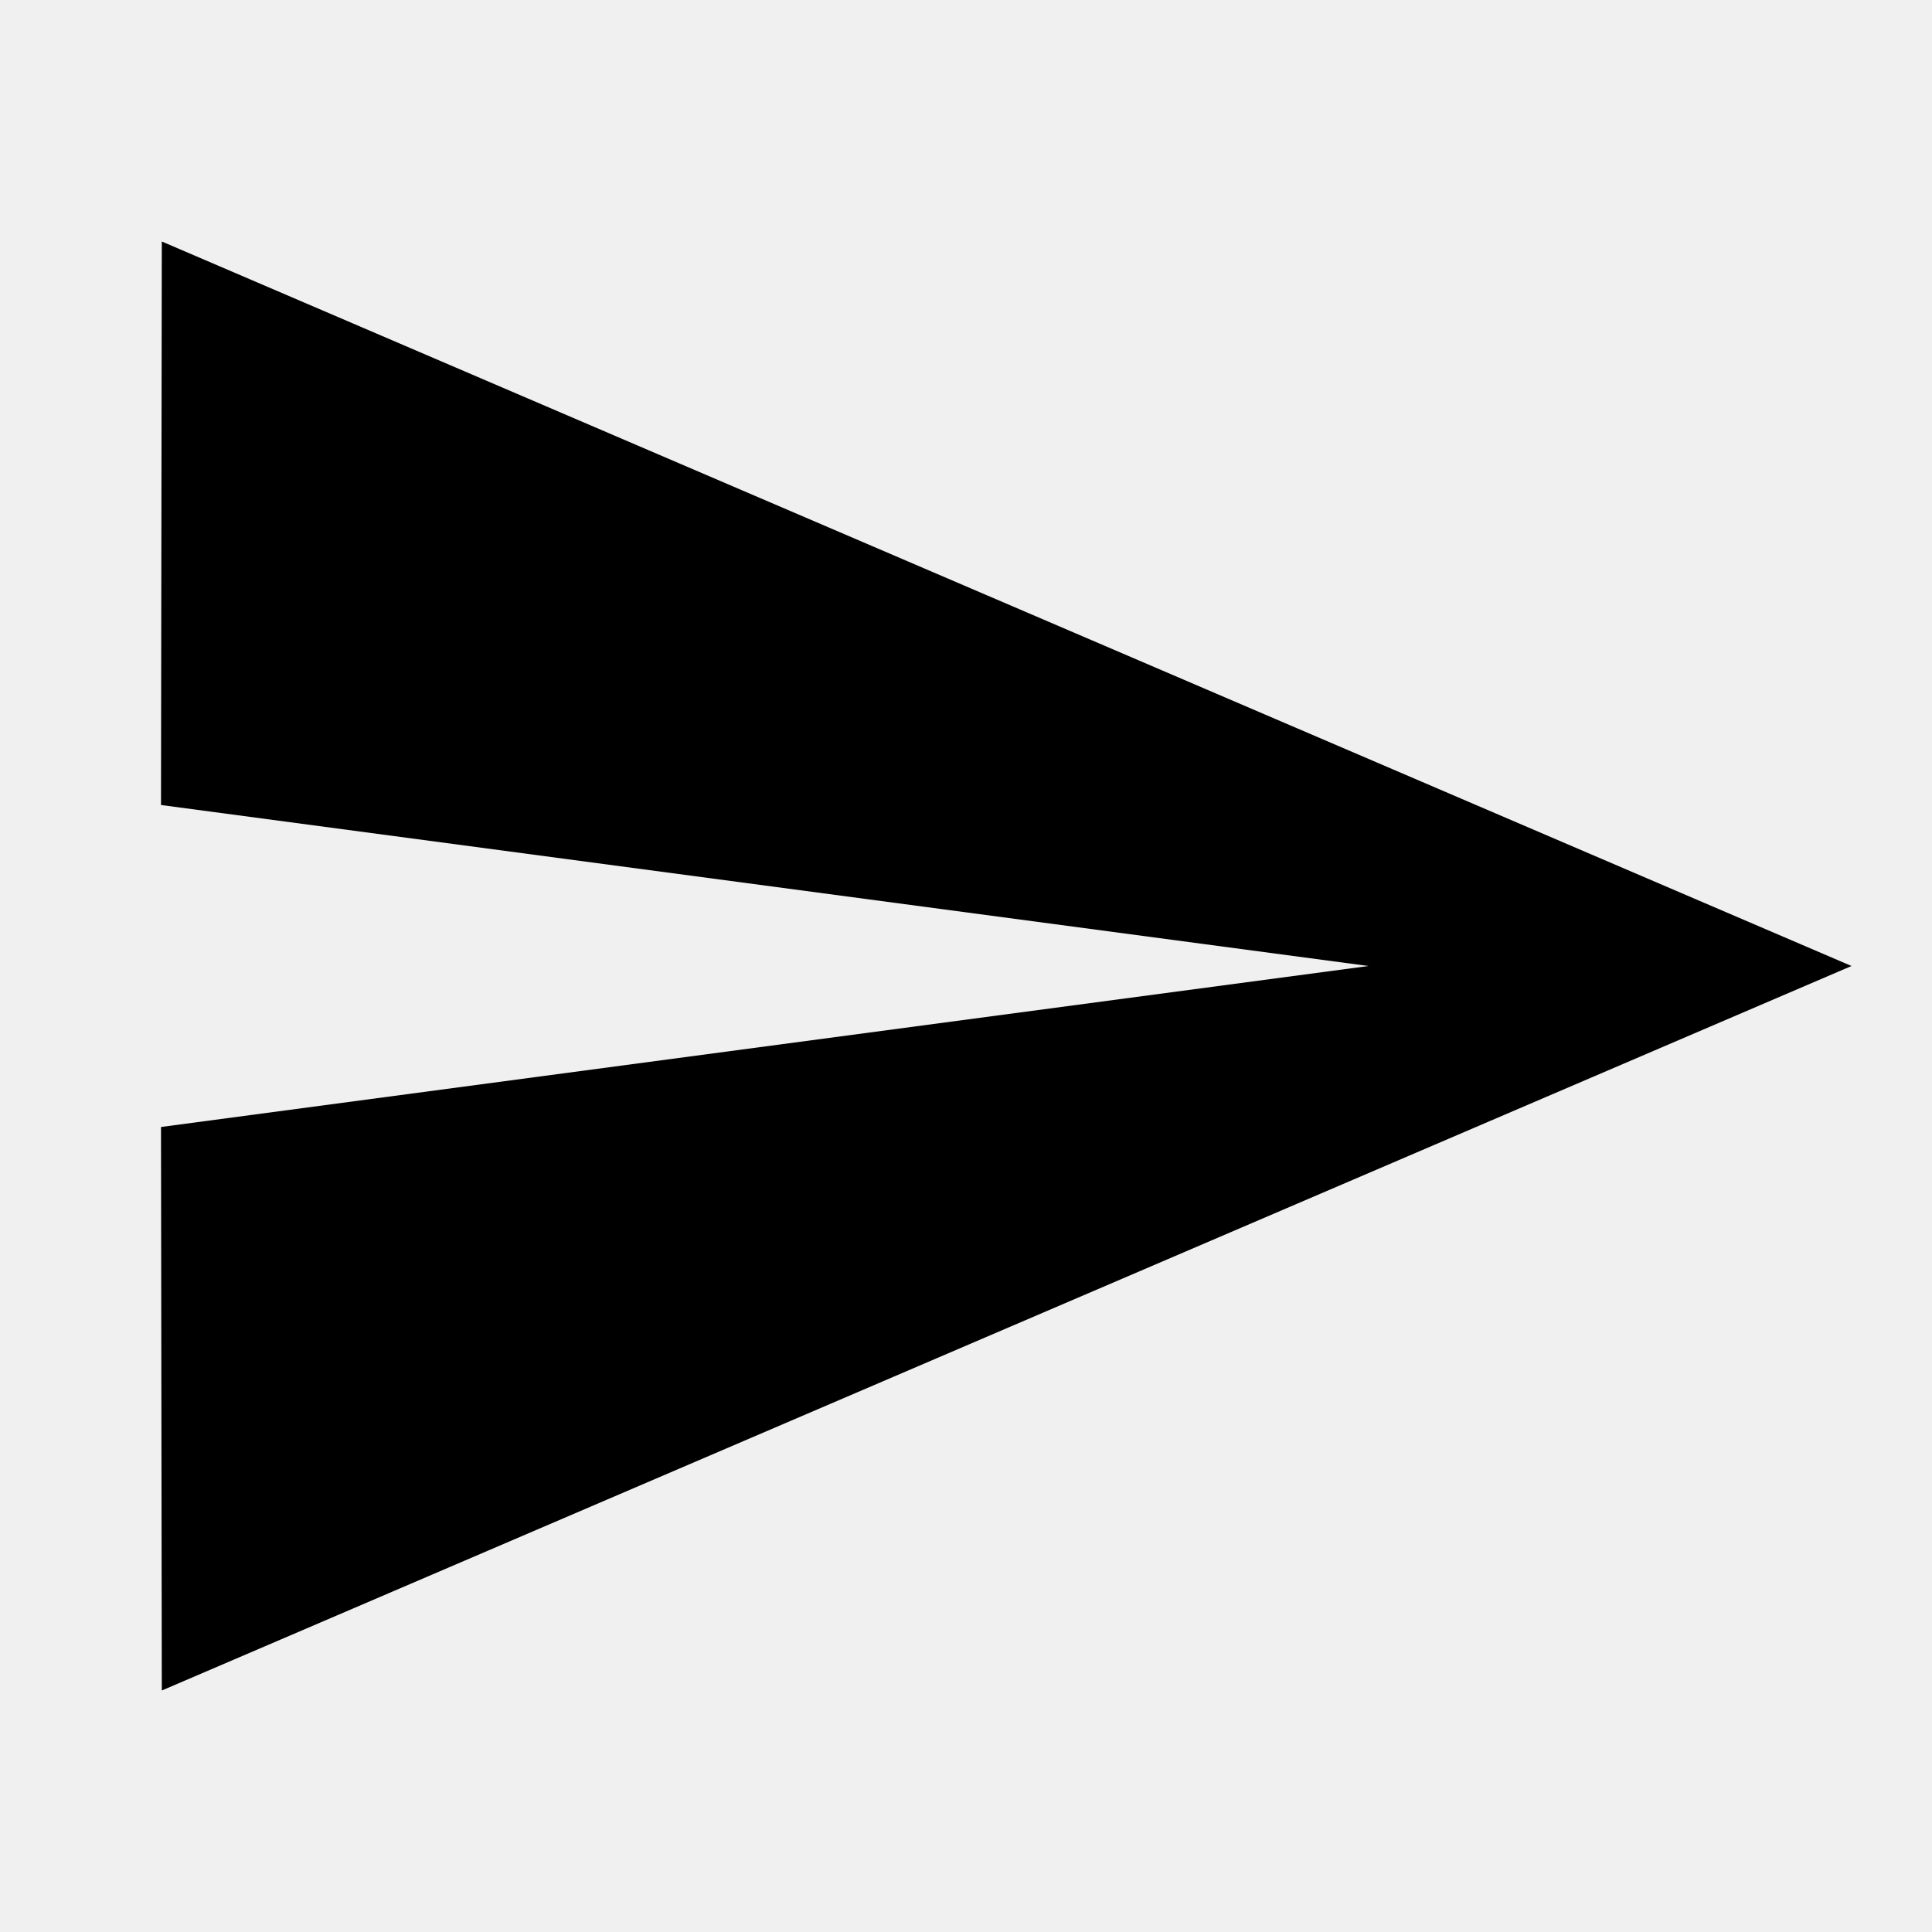
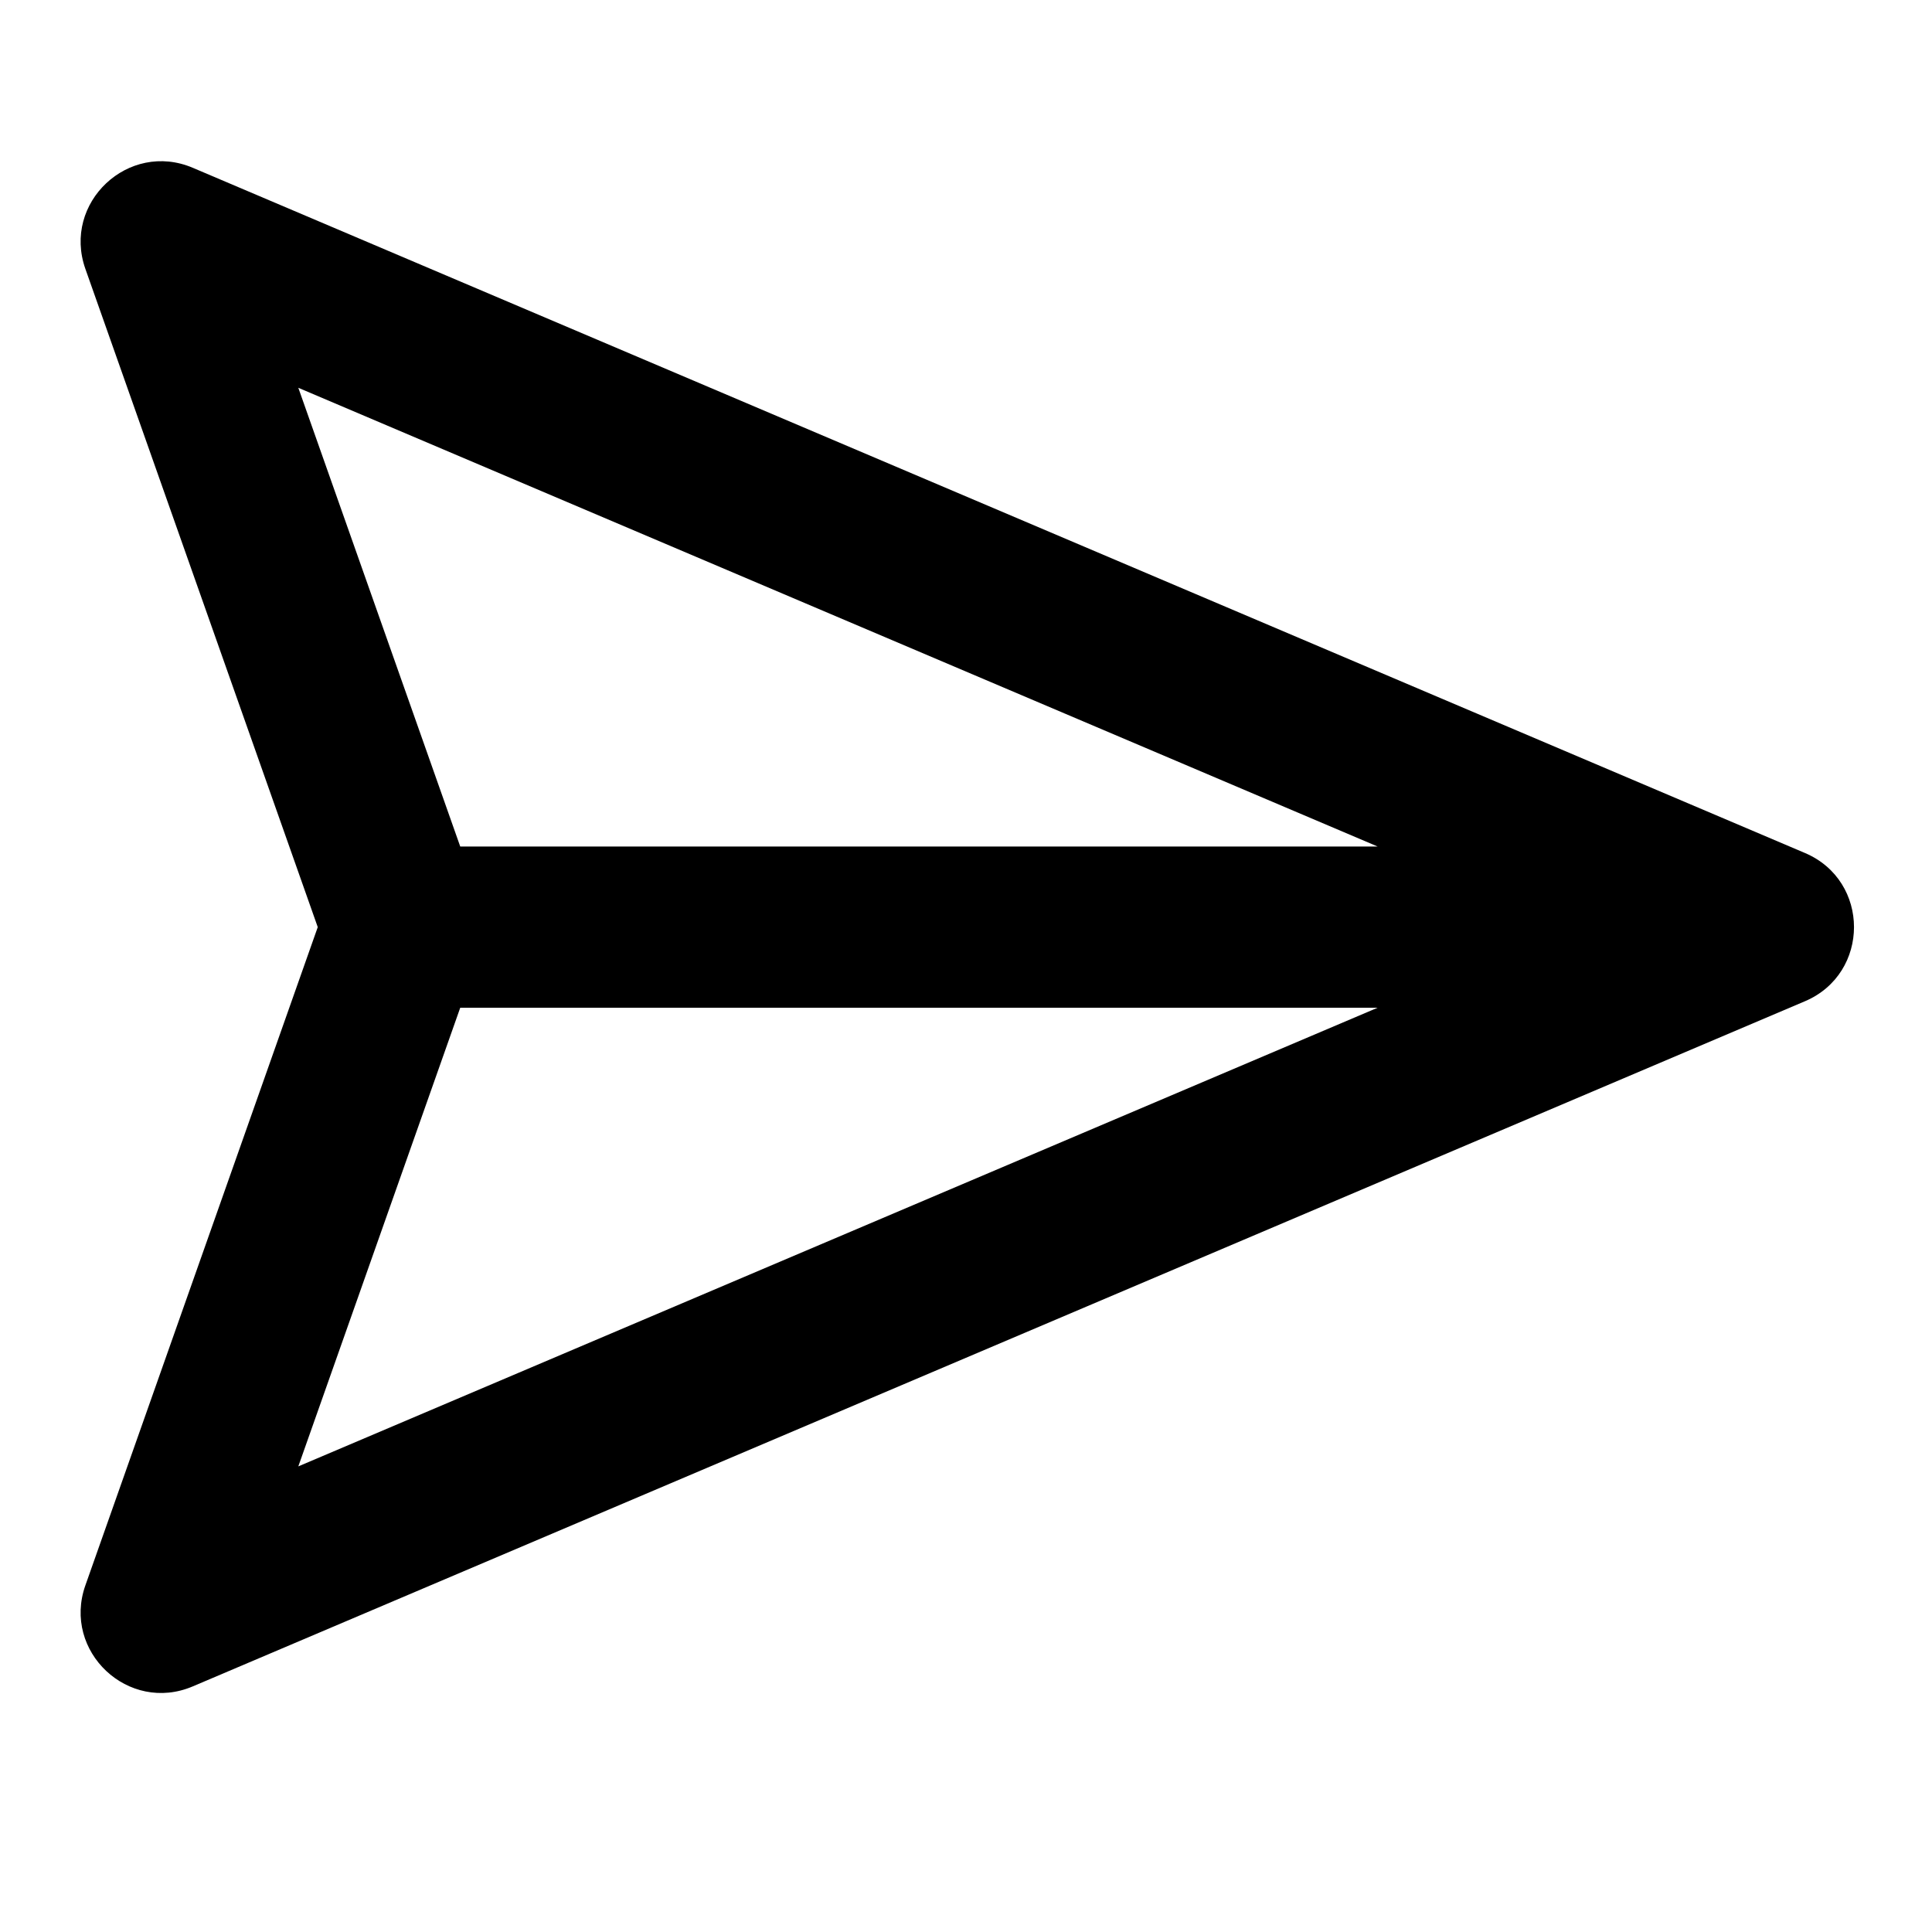
- <svg xmlns="http://www.w3.org/2000/svg" width="24" height="24" viewBox="0 0 24 24">
-   <path d="M2.01 21L23 12 2.01 3 2 10l15 2-15 2z" />
-   <path d="M0 0h24v24H0z" fill="none" />
+ <svg xmlns="http://www.w3.org/2000/svg" width="32" height="32" viewBox="0 0 32 32" fill="none">
+   <rect width="32" height="32" fill="white" />
+   <path fill-rule="evenodd" clip-rule="evenodd" d="M22.818 14.021L4.941 6.423L7.623 14.021H22.818ZM22.818 16.691H7.623L4.941 24.288L22.818 16.691ZM1.414 4.453C1.028 3.358 2.127 2.325 3.195 2.78L29.895 14.128C30.979 14.588 30.979 16.123 29.895 16.584L3.195 27.931C2.127 28.387 1.028 27.353 1.414 26.259L5.263 15.356L1.414 4.453Z" fill="black" />
+   <mask id="mask0_1828_21" style="mask-type:luminance" maskUnits="userSpaceOnUse" x="1" y="2" width="30" height="27">
+     <path fill-rule="evenodd" clip-rule="evenodd" d="M22.818 14.021L4.941 6.423L7.623 14.021H22.818ZM22.818 16.691H7.623L4.941 24.288L22.818 16.691ZM1.414 4.453C1.028 3.358 2.127 2.325 3.195 2.78L29.895 14.128C30.979 14.588 30.979 16.123 29.895 16.584L3.195 27.931C2.127 28.387 1.028 27.353 1.414 26.259L5.263 15.356L1.414 4.453Z" fill="white" />
+   </mask>
+   <g mask="url(#mask0_1828_21)">
+ </g>
</svg>
